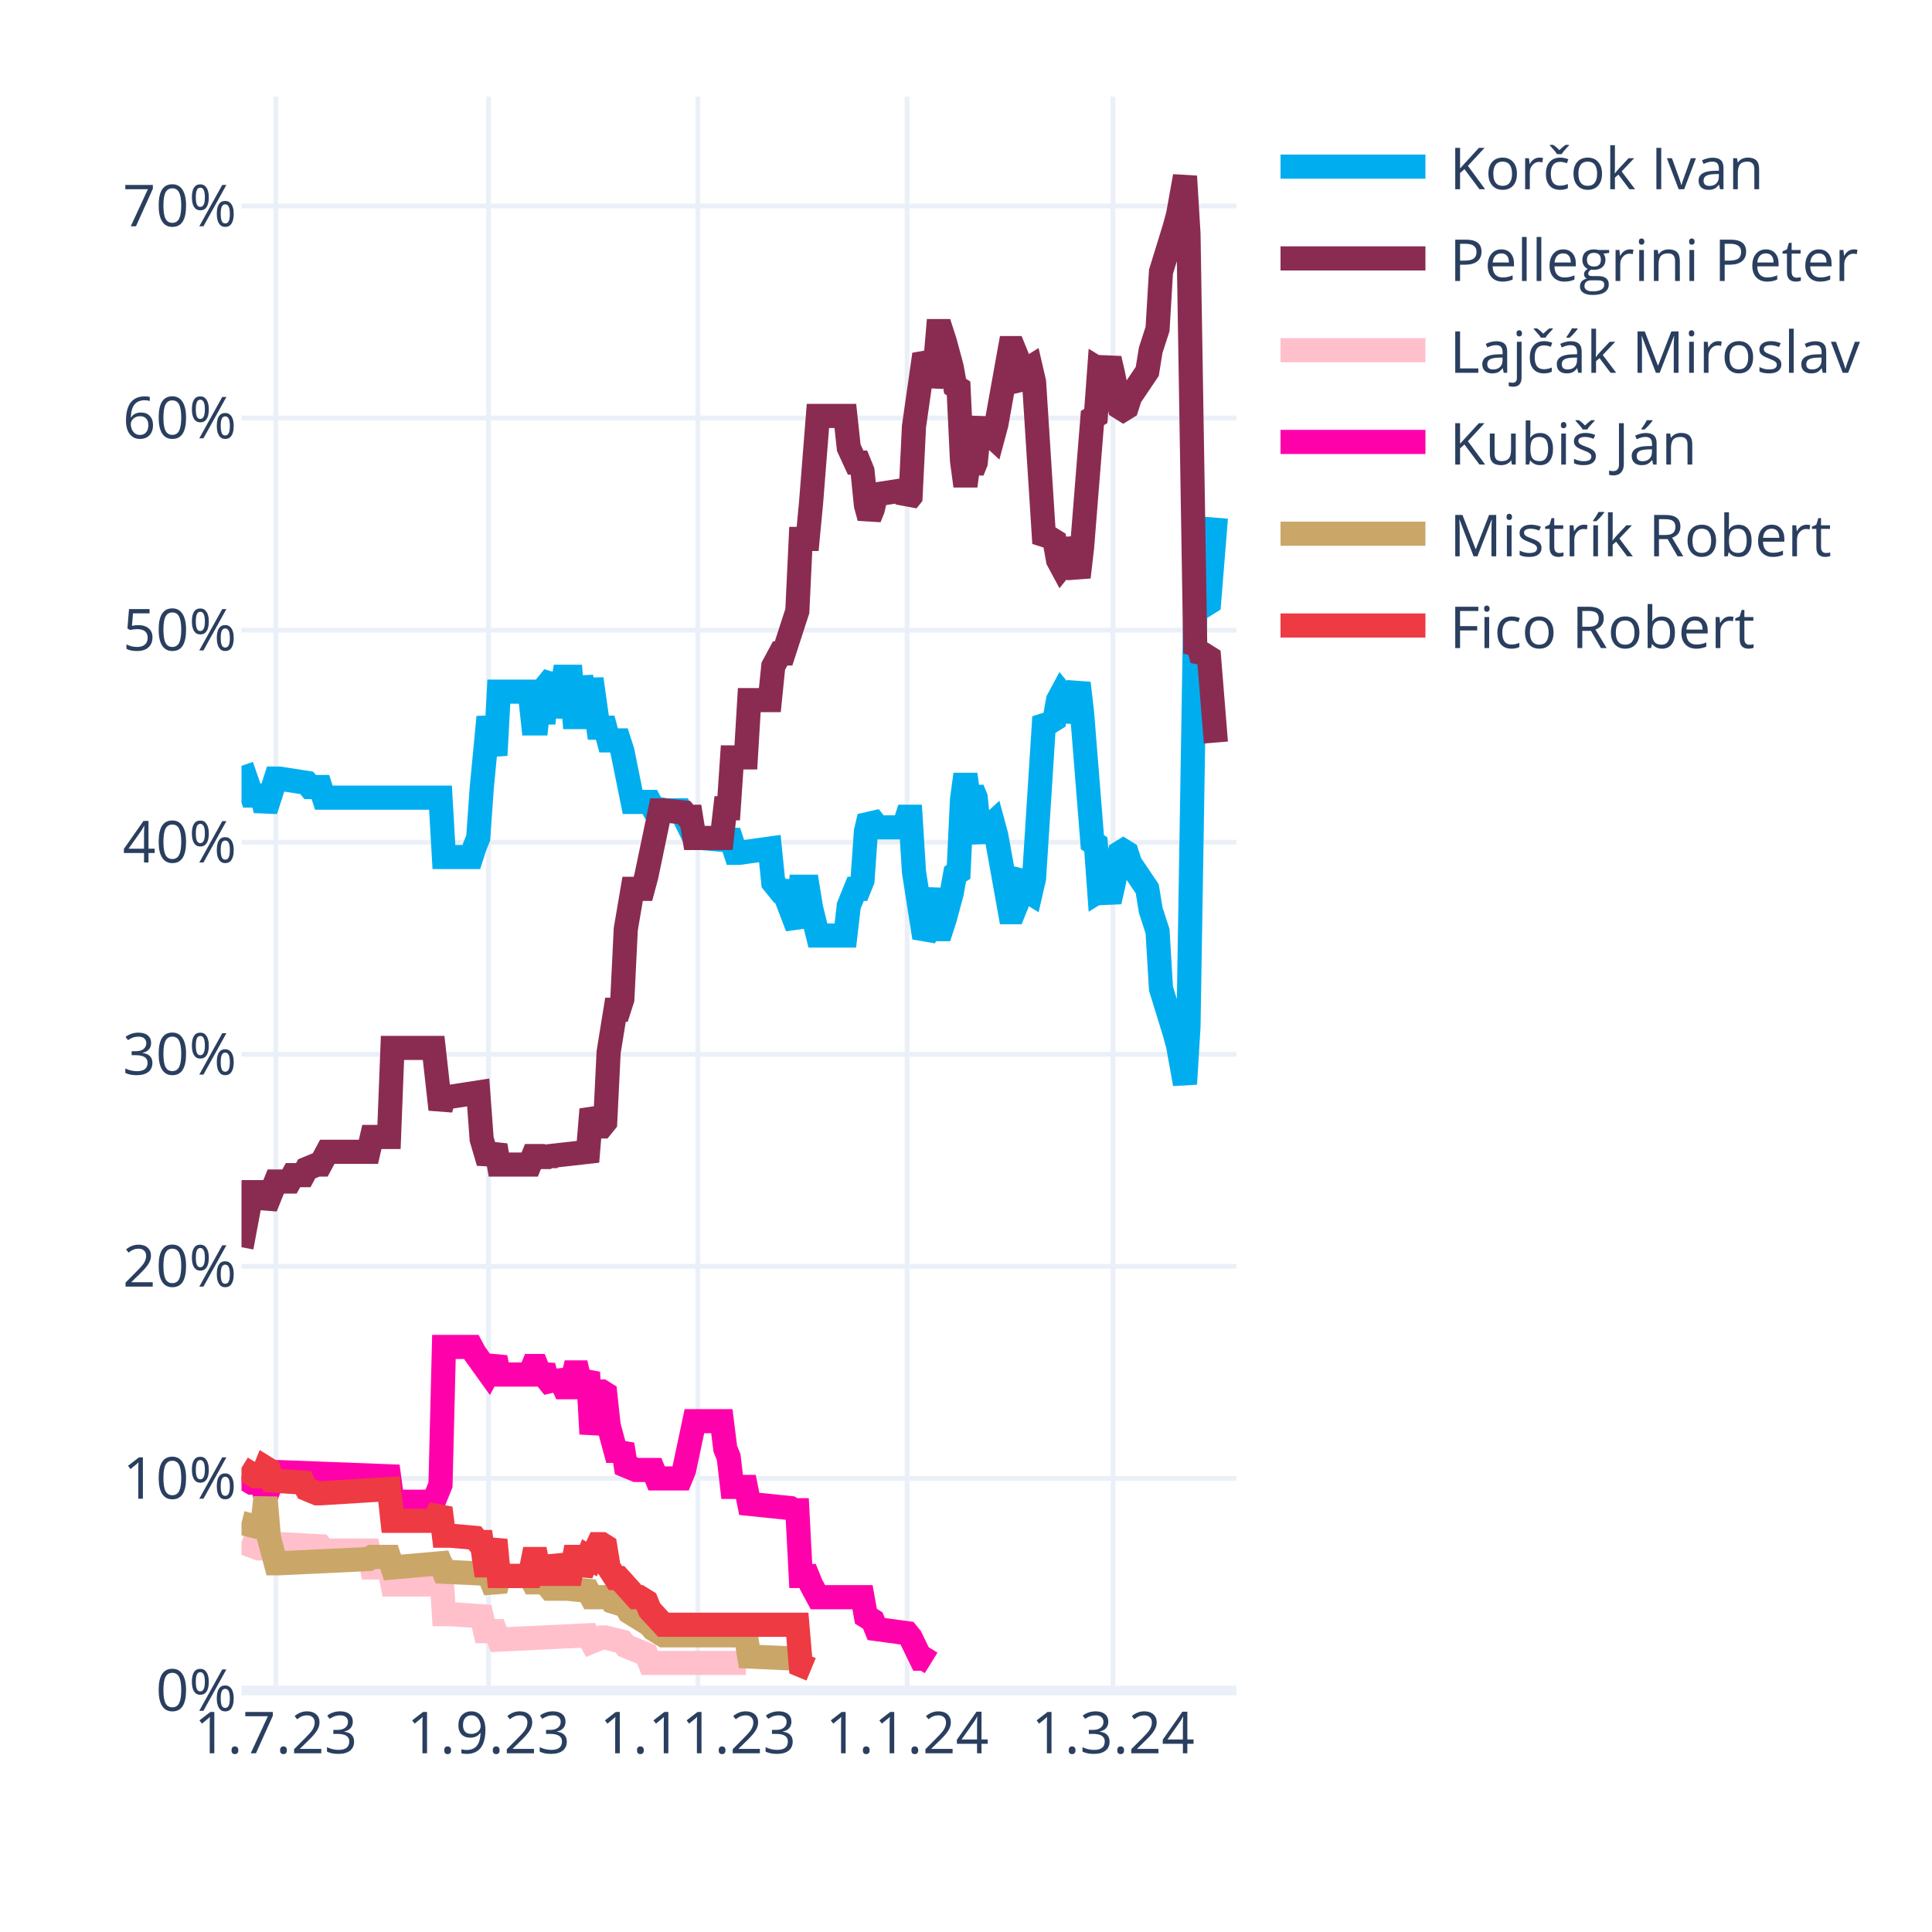
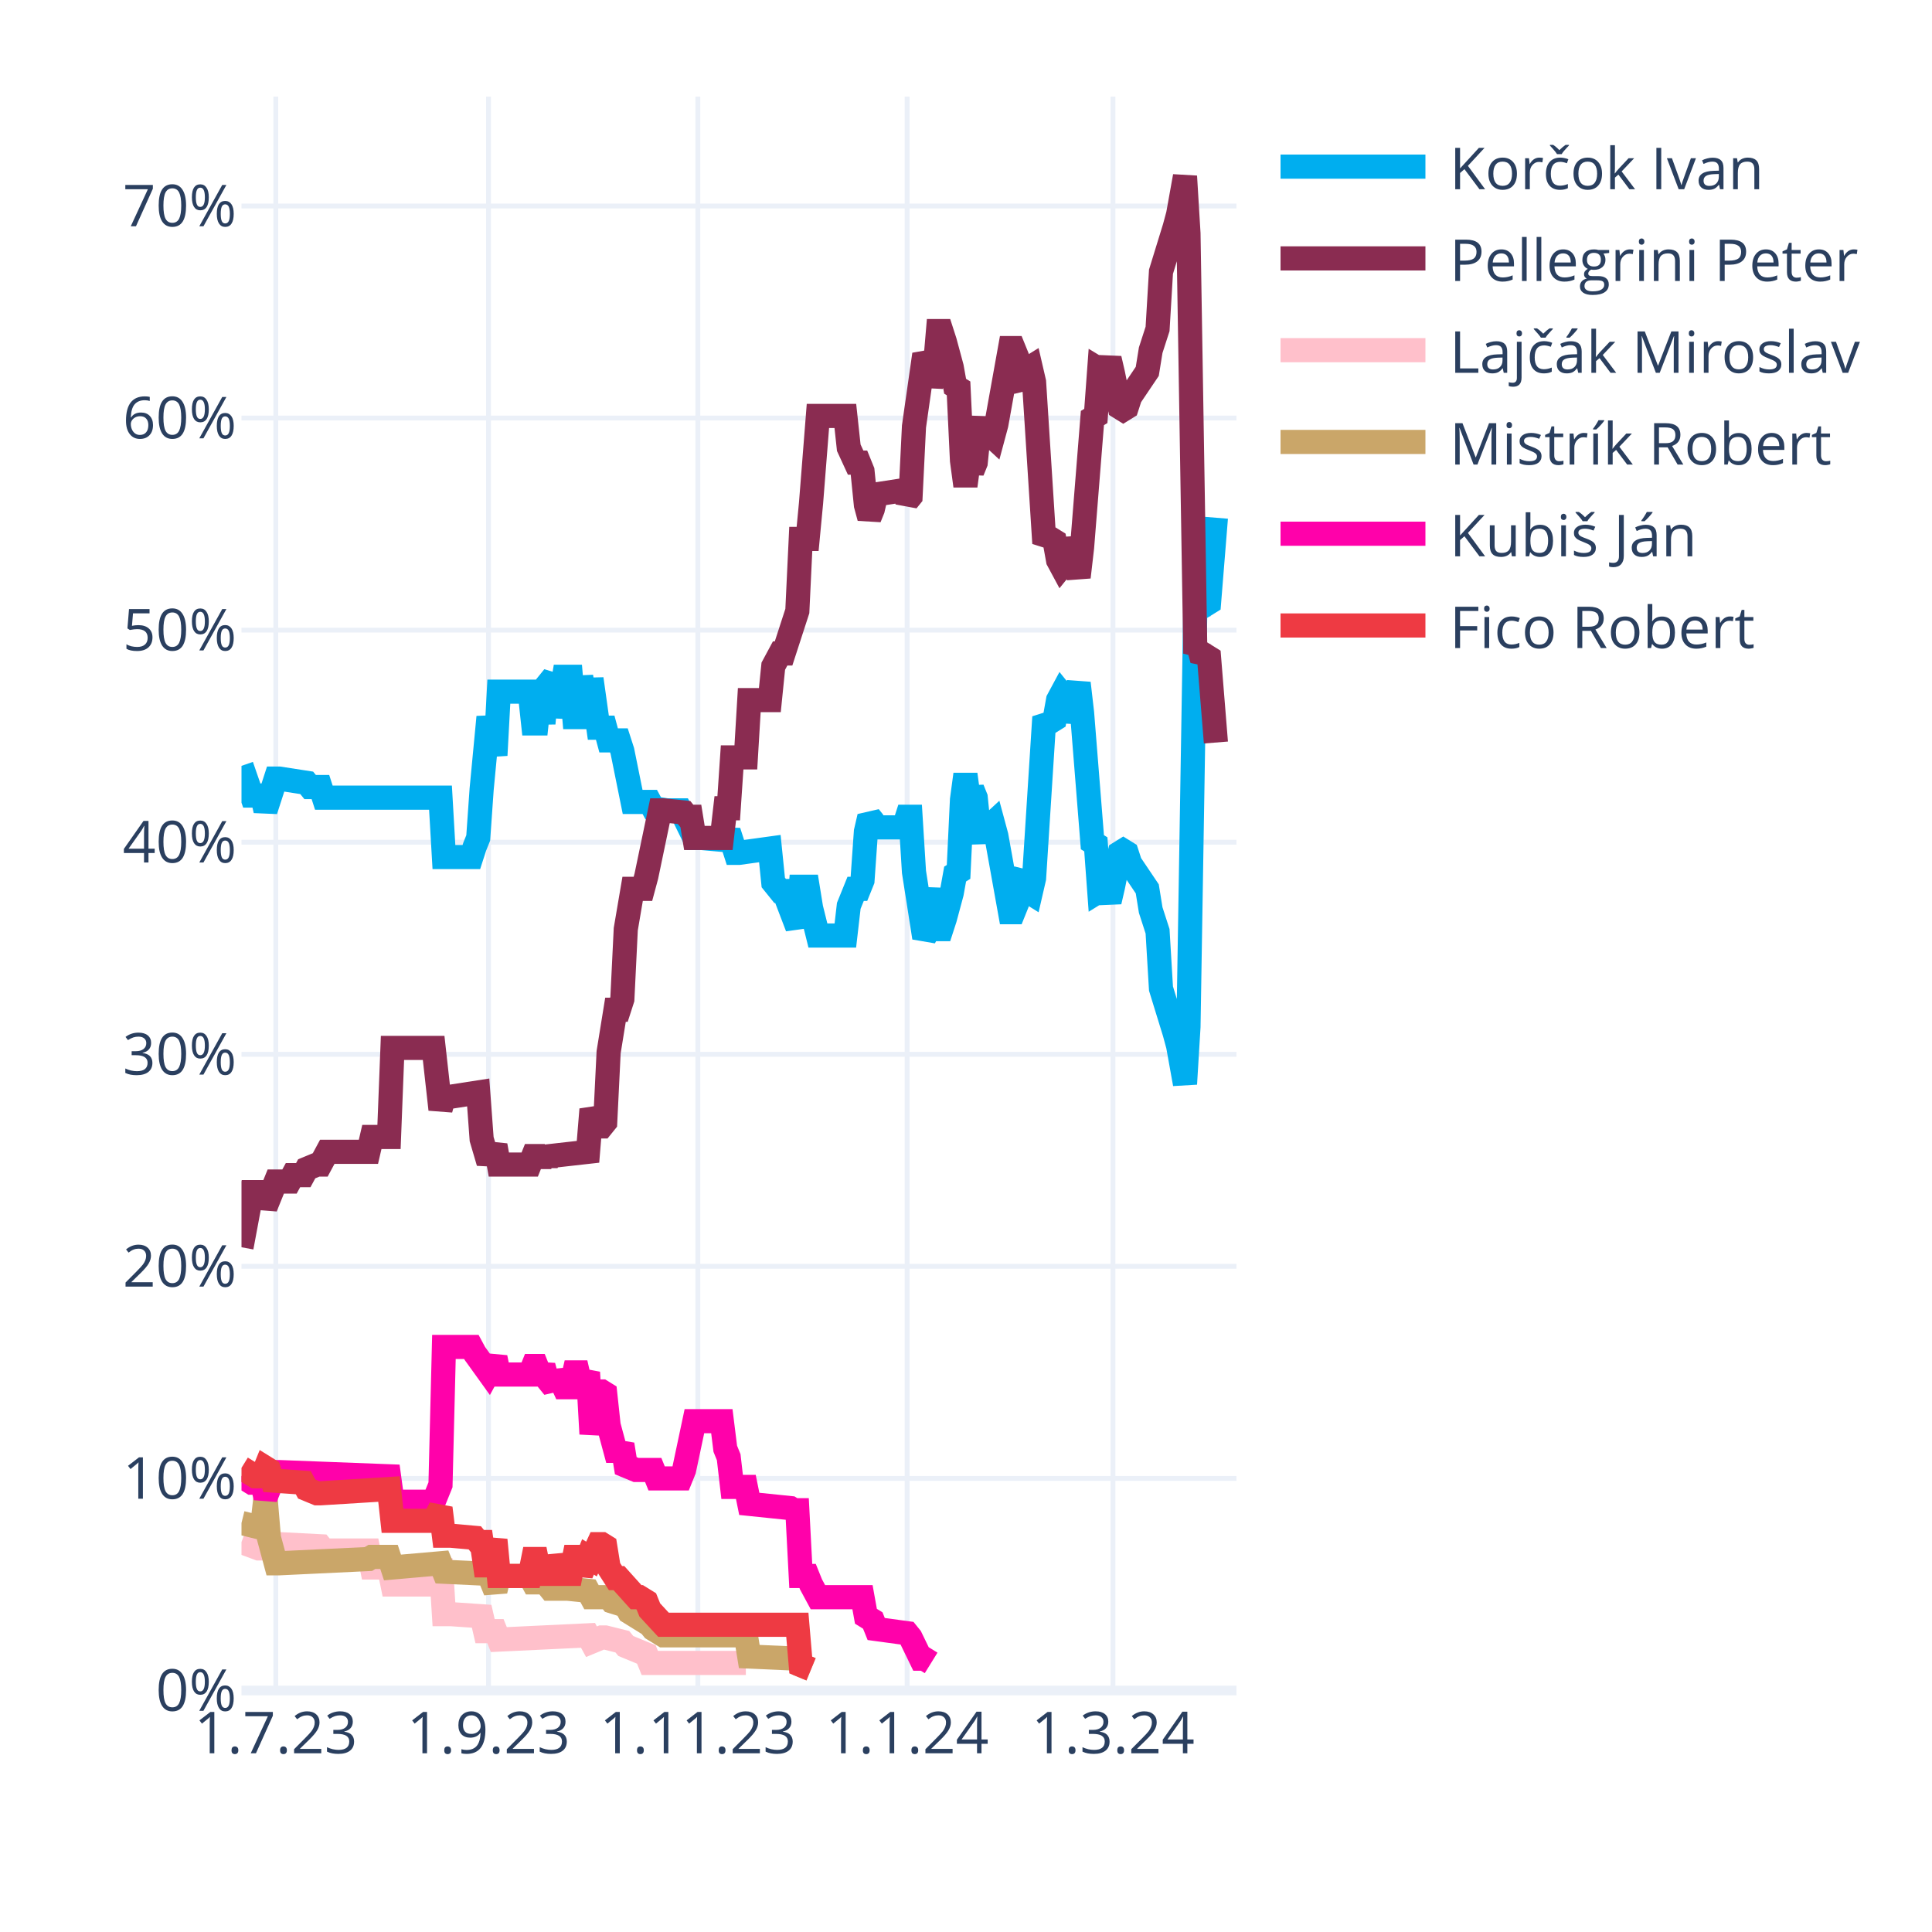
<svg xmlns="http://www.w3.org/2000/svg" class="main-svg" width="400" height="400" style="" viewBox="0 0 400 400">
  <rect x="0" y="0" width="400" height="400" style="fill: rgb(255, 255, 255); fill-opacity: 1;" />
-   <defs id="defs-232feb">
+   <defs id="defs-ad854d">
    <g class="clips">
-       <clipPath id="clip232febxyplot" class="plotclip">
+       <clipPath id="clipad854dxyplot" class="plotclip">
        <rect width="206" height="330" />
      </clipPath>
-       <clipPath class="axesclip" id="clip232febx">
+       <clipPath class="axesclip" id="clipad854dx">
        <rect x="50" y="0" width="206" height="400" />
      </clipPath>
-       <clipPath class="axesclip" id="clip232feby">
+       <clipPath class="axesclip" id="clipad854dy">
        <rect x="0" y="20" width="400" height="330" />
      </clipPath>
-       <clipPath class="axesclip" id="clip232febxy">
+       <clipPath class="axesclip" id="clipad854dxy">
        <rect x="50" y="20" width="206" height="330" />
      </clipPath>
    </g>
    <g class="gradients" />
    <g class="patterns" />
  </defs>
  <g class="bglayer" />
  <g class="layer-below">
    <g class="imagelayer" />
    <g class="shapelayer" />
  </g>
  <g class="cartesianlayer">
    <g class="subplot xy">
      <g class="layer-subplot">
        <g class="shapelayer" />
        <g class="imagelayer" />
      </g>
      <g class="minor-gridlayer">
        <g class="x" />
        <g class="y" />
      </g>
      <g class="gridlayer">
        <g class="x">
          <path class="xgrid crisp" transform="translate(57.1,0)" d="M0,20v330" style="stroke: rgb(235, 240, 248); stroke-opacity: 1; stroke-width: 1px;" />
          <path class="xgrid crisp" transform="translate(101.14,0)" d="M0,20v330" style="stroke: rgb(235, 240, 248); stroke-opacity: 1; stroke-width: 1px;" />
          <path class="xgrid crisp" transform="translate(144.48,0)" d="M0,20v330" style="stroke: rgb(235, 240, 248); stroke-opacity: 1; stroke-width: 1px;" />
          <path class="xgrid crisp" transform="translate(187.81,0)" d="M0,20v330" style="stroke: rgb(235, 240, 248); stroke-opacity: 1; stroke-width: 1px;" />
          <path class="xgrid crisp" transform="translate(230.43,0)" d="M0,20v330" style="stroke: rgb(235, 240, 248); stroke-opacity: 1; stroke-width: 1px;" />
        </g>
        <g class="y">
          <path class="ygrid crisp" transform="translate(0,306.09)" d="M50,0h206" style="stroke: rgb(235, 240, 248); stroke-opacity: 1; stroke-width: 1px;" />
          <path class="ygrid crisp" transform="translate(0,262.18)" d="M50,0h206" style="stroke: rgb(235, 240, 248); stroke-opacity: 1; stroke-width: 1px;" />
          <path class="ygrid crisp" transform="translate(0,218.28)" d="M50,0h206" style="stroke: rgb(235, 240, 248); stroke-opacity: 1; stroke-width: 1px;" />
          <path class="ygrid crisp" transform="translate(0,174.37)" d="M50,0h206" style="stroke: rgb(235, 240, 248); stroke-opacity: 1; stroke-width: 1px;" />
          <path class="ygrid crisp" transform="translate(0,130.46)" d="M50,0h206" style="stroke: rgb(235, 240, 248); stroke-opacity: 1; stroke-width: 1px;" />
          <path class="ygrid crisp" transform="translate(0,86.55)" d="M50,0h206" style="stroke: rgb(235, 240, 248); stroke-opacity: 1; stroke-width: 1px;" />
          <path class="ygrid crisp" transform="translate(0,42.65)" d="M50,0h206" style="stroke: rgb(235, 240, 248); stroke-opacity: 1; stroke-width: 1px;" />
        </g>
      </g>
      <g class="zerolinelayer">
        <path class="yzl zl crisp" transform="translate(0,350)" d="M50,0h206" style="stroke: rgb(235, 240, 248); stroke-opacity: 1; stroke-width: 2px;" />
      </g>
      <g class="layer-between">
        <g class="shapelayer" />
        <g class="imagelayer" />
      </g>
      <path class="xlines-below" />
      <path class="ylines-below" />
      <g class="overlines-below" />
      <g class="xaxislayer-below" />
      <g class="yaxislayer-below" />
      <g class="overaxes-below" />
      <g class="overplot">
-         <g class="xy" transform="translate(50,20)" clip-path="url(#clip232febxyplot)">
+         <g class="xy" transform="translate(50,20)" clip-path="url(#clipad854dxyplot)">
          <g class="scatterlayer mlayer">
-             <g class="trace scatter traceeba74b" style="stroke-miterlimit: 2; opacity: 1;">
+             <g class="trace scatter trace3af03f" style="stroke-miterlimit: 2; opacity: 1;">
              <g class="fills" />
              <g class="errorbars" />
              <g class="lines">
                <path class="js-line" d="M0,138.56L2.13,144.71L2.84,144.71L4.26,144.71L4.97,147.78L7.1,141.2L7.81,141.2L13.5,142.08L14.21,142.95L16.34,142.95L17.05,145.15L41.2,145.15L41.91,157.44L47.59,157.44L48.3,155.25L49.01,153.49L49.72,143.39L51.14,128.46L51.86,132.42L52.57,136.37L53.28,123.2L59.67,123.2L60.38,129.78L61.09,129.78L61.8,123.2L62.51,129.78L63.22,121.88L64.64,120.12L65.35,128.46L66.77,120.12L67.48,120.12L68.19,120.12L68.9,128.46L69.61,128.46L70.32,120.12L71.74,128.46L72.46,120.56L73.88,130.66L74.59,130.66L75.3,130.66L76.01,133.29L78.14,133.29L78.85,135.49L80.98,146.03L81.69,146.03L84.53,146.03L85.24,147.34L88.08,147.78L88.79,147.78L90.92,147.78L91.63,149.1L93.77,153.49L95.19,153.49L100.16,153.93L100.87,152.17L102.29,156.57L103,156.57L109.39,155.69L110.1,162.71L111.52,164.47L112.23,164.47L115.08,171.93L115.79,163.59L117.21,163.59L117.92,167.98L119.34,173.69L120.05,173.69L125.02,173.69L125.73,167.54L127.15,164.03L127.86,164.03L128.57,162.27L129.28,152.17L129.99,149.1L130.7,149.98L131.41,151.3L137.1,151.3L137.81,149.1L138.52,149.1L139.23,160.52L141.36,174.13L142.07,172.81L143.49,164.03L144.2,172.37L144.91,172.37L145.62,170.18L147.04,164.91L147.75,160.96L148.46,160.52L149.17,145.59L149.88,140.32L150.59,145.59L151.3,143.39L152.01,145.15L152.72,152.17L153.43,153.93L154.14,151.74L155.57,150.42L156.28,153.05L159.12,168.86L159.83,168.86L160.54,167.1L161.25,161.83L161.96,160.96L162.67,164.47L163.38,164.91L164.09,161.83L166.22,128.46L166.93,129.34L167.64,129.34L168.35,128.9L169.06,124.95L169.77,123.63L170.48,124.51L171.19,129.34L173.32,121.44L174.03,127.59L176.17,154.37L176.88,154.81L177.59,164.47L178.3,164.03L179.01,164.47L179.72,166.66L180.43,163.59L181.85,156.57L182.56,156.13L183.27,156.57L183.98,158.76L187.53,164.03L188.24,168.42L189.66,172.81L190.37,184.67L193.21,193.89L193.92,196.52L195.34,204.42L196.06,192.57L197.48,105.63L198.19,106.95L198.9,104.32L199.61,105.19L200.32,104.75L201.74,87.19" style="vector-effect: none; fill: none; stroke: rgb(0, 174, 239); stroke-opacity: 1; stroke-width: 5px; opacity: 1;" />
              </g>
              <g class="points" />
              <g class="text" />
            </g>
-             <g class="trace scatter trace89afee" style="stroke-miterlimit: 2; opacity: 1;">
+             <g class="trace scatter tracef90db1" style="stroke-miterlimit: 2; opacity: 1;">
              <g class="fills" />
              <g class="errorbars" />
              <g class="lines">
                <path class="js-line" d="M0,238.23L2.13,226.82L2.84,226.82L4.26,226.82L4.97,229.89L7.1,224.62L7.81,224.62L9.94,224.62L10.66,223.3L12.79,223.3L13.5,221.99L15.63,221.11L16.34,221.11L17.76,218.47L18.47,218.47L26.28,218.47L26.99,215.4L30.54,215.4L31.26,196.96L39.78,196.96L41.2,209.69L41.91,207.06L43.33,207.06L49.01,206.18L49.72,215.84L51.14,220.67L51.86,218.91L52.57,217.16L53.28,221.11L59.67,221.11L60.38,219.35L61.09,219.35L61.8,221.11L62.51,219.35L63.22,220.67L63.93,219.35L71.74,218.47L72.46,209.69L73.88,213.21L74.59,213.21L75.3,212.33L76.01,197.84L77.43,189.06L78.14,189.06L78.85,186.86L79.56,172.37L80.98,164.03L81.69,164.03L83.11,164.03L83.82,161.39L86.66,147.78L87.37,147.78L91.63,148.22L92.34,149.1L93.06,149.1L93.77,153.49L99.45,153.49L100.16,147.34L100.87,147.34L101.58,136.81L104.42,136.81L105.13,124.95L109.39,124.95L110.1,117.93L111.52,115.29L112.23,115.29L115.08,106.51L115.79,91.58L117.21,91.58L117.92,84.12L119.34,66.12L120.05,66.12L125.02,66.12L125.73,72.7L127.15,75.78L127.86,75.78L128.57,77.53L129.28,84.56L129.99,87.19L130.7,85.43L131.41,82.36L137.1,81.48L137.81,83.68L138.52,82.8L139.23,68.31L141.36,53.38L142.07,54.7L142.78,59.97L143.49,56.89L144.2,48.55L144.91,48.55L145.62,50.75L147.04,56.02L147.75,59.97L148.46,60.41L149.17,75.34L149.88,80.61L150.59,75.34L151.3,77.53L152.01,75.78L152.72,68.75L153.43,66.99L154.14,69.19L155.57,70.51L156.28,67.87L159.12,52.07L159.83,52.07L160.54,53.82L161.25,59.09L161.96,59.97L162.67,56.46L163.38,56.02L164.09,59.09L166.22,92.46L166.93,91.58L167.64,91.58L168.35,92.02L169.06,95.97L169.77,97.29L170.48,96.41L171.19,91.58L173.32,99.49L174.03,93.34L176.17,66.55L176.88,66.12L177.59,56.46L178.3,56.89L179.01,56.46L179.72,54.26L180.43,57.33L181.85,64.36L182.56,64.8L183.27,64.36L183.98,62.16L187.53,56.89L188.24,52.5L189.66,48.11L190.37,36.26L193.21,27.04L193.92,24.4L195.34,16.5L196.06,28.36L197.48,115.29L198.19,113.97L198.9,116.61L199.61,115.73L200.32,116.17L201.74,133.73" style="vector-effect: none; fill: none; stroke: rgb(138, 44, 81); stroke-opacity: 1; stroke-width: 5px; opacity: 1;" />
              </g>
              <g class="points" />
              <g class="text" />
            </g>
-             <g class="trace scatter tracefd70bd" style="stroke-miterlimit: 2; opacity: 1;">
+             <g class="trace scatter trace8419eb" style="stroke-miterlimit: 2; opacity: 1;">
              <g class="fills" />
              <g class="errorbars" />
              <g class="lines">
                <path class="js-line" d="M0,299.26L3.55,300.58L4.26,300.58L7.1,299.7L7.81,299.7L16.34,300.14L17.05,301.02L26.28,301.02L26.99,304.53L30.54,304.53L31.26,308.05L39.78,308.05L41.2,302.78L41.91,314.19L43.33,314.19L49.72,314.63L50.43,317.71L52.57,317.71L53.28,319.46L71.74,318.58L72.46,319.9L74.59,319.02L75.3,319.02L78.85,319.9L79.56,320.78L83.82,322.54L84.53,324.29L104.42,324.29" style="vector-effect: none; fill: none; stroke: rgb(255, 192, 203); stroke-opacity: 1; stroke-width: 5px; opacity: 1;" />
              </g>
              <g class="points" />
              <g class="text" />
            </g>
-             <g class="trace scatter trace0fd29a" style="stroke-miterlimit: 2; opacity: 1;">
+             <g class="trace scatter trace8b677d" style="stroke-miterlimit: 2; opacity: 1;">
+               <g class="fills" />
+               <g class="errorbars" />
+               <g class="lines">
+                 <path class="js-line" d="M0,295.31L3.55,296.19L4.26,296.19L4.97,290.04L5.68,298.39L7.1,303.66L7.81,303.66L26.28,302.78L26.99,302.34L30.54,302.34L31.26,304.53L41.2,303.66L41.91,305.41L51.14,305.85L51.86,307.61L52.57,309.36L53.28,306.29L59.67,306.29L60.38,307.61L61.09,307.61L61.8,306.29L63.93,308.92L64.64,308.92L66.77,308.92L67.48,308.92L71.74,309.36L72.46,310.68L76.01,310.68L76.72,311.56L79.56,312.44L80.27,313.75L84.53,316.39L85.24,317.27L87.37,318.58L88.08,318.58L104.42,318.58L105.13,322.97L115.08,323.41L115.79,324.73L117.92,325.61" style="vector-effect: none; fill: none; stroke: rgb(202, 166, 105); stroke-opacity: 1; stroke-width: 5px; opacity: 1;" />
+               </g>
+               <g class="points" />
+               <g class="text" />
+             </g>
+             <g class="trace scatter trace9142c2" style="stroke-miterlimit: 2; opacity: 1;">
              <g class="fills" />
              <g class="errorbars" />
              <g class="lines">
                <path class="js-line" d="M0,285.65L2.13,286.97L2.84,286.97L4.26,286.97L4.97,290.04L7.1,284.78L7.81,284.78L30.54,285.65L31.26,290.92L39.78,290.92L41.2,287.41L41.91,258.87L43.33,258.87L47.59,258.87L48.3,260.19L51.14,264.14L51.86,262.82L52.57,261.07L53.28,264.58L59.67,264.58L60.38,262.82L61.09,262.82L61.8,264.58L62.51,262.82L63.22,265.46L64.64,267.21L65.35,264.14L66.77,267.21L67.48,267.21L68.19,267.21L68.9,264.14L69.61,264.14L70.32,267.21L71.74,264.14L72.46,276.87L73.88,268.09L74.59,268.09L75.3,268.53L76.01,275.12L77.43,280.38L78.14,280.38L78.85,279.07L79.56,283.46L81.69,284.34L82.4,284.34L85.24,284.34L85.95,286.09L90.92,286.09L91.63,284.34L93.77,274.24L95.19,274.24L99.45,274.24L100.16,279.95L100.87,281.7L101.58,287.85L104.42,287.85L105.13,291.36L113.66,292.24L114.37,292.68L115.08,292.68L115.79,306.29L117.21,306.29L117.92,308.05L119.34,310.68L120.05,310.68L128.57,310.68L129.28,314.63L130.7,315.51L131.41,317.27L137.81,318.14L138.52,319.02L140.65,323.41L141.36,323.41L142.78,324.29" style="vector-effect: none; fill: none; stroke: rgb(255, 1, 170); stroke-opacity: 1; stroke-width: 5px; opacity: 1;" />
              </g>
              <g class="points" />
              <g class="text" />
            </g>
-             <g class="trace scatter tracea51593" style="stroke-miterlimit: 2; opacity: 1;">
-               <g class="fills" />
-               <g class="errorbars" />
-               <g class="lines">
-                 <path class="js-line" d="M0,295.31L3.55,296.19L4.26,296.19L4.97,290.04L5.68,298.39L7.1,303.66L7.81,303.66L26.28,302.78L26.99,302.34L30.54,302.34L31.26,304.53L41.2,303.66L41.91,305.41L51.14,305.85L51.86,307.61L52.57,309.36L53.28,306.29L59.67,306.29L60.38,307.61L61.09,307.61L61.8,306.29L63.93,308.92L64.64,308.92L66.77,308.92L67.48,308.92L71.74,309.36L72.46,310.68L76.01,310.68L76.72,311.56L79.56,312.44L80.27,313.75L84.53,316.39L85.24,317.27L87.37,318.58L88.08,318.58L104.42,318.58L105.13,322.97L115.08,323.41L115.79,324.73L117.92,325.61" style="vector-effect: none; fill: none; stroke: rgb(202, 166, 105); stroke-opacity: 1; stroke-width: 5px; opacity: 1;" />
-               </g>
-               <g class="points" />
-               <g class="text" />
-             </g>
-             <g class="trace scatter traced50d72" style="stroke-miterlimit: 2; opacity: 1;">
+             <g class="trace scatter trace7491f9" style="stroke-miterlimit: 2; opacity: 1;">
              <g class="fills" />
              <g class="errorbars" />
              <g class="lines">
                <path class="js-line" d="M0,283.9L2.84,285.65L3.55,285.65L4.26,285.65L4.97,283.9L5.68,284.34L6.39,286.53L12.79,286.97L13.5,288.29L15.63,289.17L16.34,289.17L30.54,288.29L31.26,294.87L39.78,294.87L41.2,292.24L41.91,297.95L43.33,297.95L48.3,298.39L49.01,299.26L49.72,299.26L50.43,304.09L51.14,304.09L51.86,301.46L52.57,298.83L53.28,306.29L59.67,306.29L60.38,302.78L61.09,302.78L61.8,306.29L62.51,302.78L63.22,305.85L64.64,305.85L65.35,302.34L66.77,305.85L67.48,305.85L68.19,305.85L68.9,302.34L69.61,302.34L70.32,305.85L71.74,302.34L72.46,302.78L73.88,299.7L74.59,299.7L75.3,300.14L76.01,304.53L77.43,306.73L78.14,306.73L81.69,310.68L82.4,310.68L83.82,311.56L84.53,313.32L87.37,316.39L88.08,316.39L115.08,316.39L115.79,324.73L117.92,325.61" style="vector-effect: none; fill: none; stroke: rgb(238, 58, 67); stroke-opacity: 1; stroke-width: 5px; opacity: 1;" />
              </g>
              <g class="points" />
              <g class="text" />
            </g>
          </g>
        </g>
      </g>
      <path class="xlines-above crisp" d="M0,0" style="fill: none;" />
      <path class="ylines-above crisp" d="M0,0" style="fill: none;" />
      <g class="overlines-above" />
      <g class="xaxislayer-above">
        <g class="xtick">
          <text text-anchor="middle" x="0" y="363" transform="translate(57.1,0)" style="font-family: 'Open Sans', verdana, arial, sans-serif; font-size: 12px; fill: rgb(42, 63, 95); fill-opacity: 1; white-space: pre; opacity: 1;">1.7.23</text>
        </g>
        <g class="xtick">
          <text text-anchor="middle" x="0" y="363" style="font-family: 'Open Sans', verdana, arial, sans-serif; font-size: 12px; fill: rgb(42, 63, 95); fill-opacity: 1; white-space: pre; opacity: 1;" transform="translate(101.14,0)">1.9.23</text>
        </g>
        <g class="xtick">
          <text text-anchor="middle" x="0" y="363" style="font-family: 'Open Sans', verdana, arial, sans-serif; font-size: 12px; fill: rgb(42, 63, 95); fill-opacity: 1; white-space: pre; opacity: 1;" transform="translate(144.48,0)">1.11.23</text>
        </g>
        <g class="xtick">
          <text text-anchor="middle" x="0" y="363" style="font-family: 'Open Sans', verdana, arial, sans-serif; font-size: 12px; fill: rgb(42, 63, 95); fill-opacity: 1; white-space: pre; opacity: 1;" transform="translate(187.81,0)">1.1.24</text>
        </g>
        <g class="xtick">
          <text text-anchor="middle" x="0" y="363" style="font-family: 'Open Sans', verdana, arial, sans-serif; font-size: 12px; fill: rgb(42, 63, 95); fill-opacity: 1; white-space: pre; opacity: 1;" transform="translate(230.43,0)">1.3.24</text>
        </g>
      </g>
      <g class="yaxislayer-above">
        <g class="ytick">
          <text text-anchor="end" x="49" y="4.2" transform="translate(0,350)" style="font-family: 'Open Sans', verdana, arial, sans-serif; font-size: 12px; fill: rgb(42, 63, 95); fill-opacity: 1; white-space: pre; opacity: 1;">0%</text>
        </g>
        <g class="ytick">
          <text text-anchor="end" x="49" y="4.2" style="font-family: 'Open Sans', verdana, arial, sans-serif; font-size: 12px; fill: rgb(42, 63, 95); fill-opacity: 1; white-space: pre; opacity: 1;" transform="translate(0,306.09)">10%</text>
        </g>
        <g class="ytick">
          <text text-anchor="end" x="49" y="4.2" style="font-family: 'Open Sans', verdana, arial, sans-serif; font-size: 12px; fill: rgb(42, 63, 95); fill-opacity: 1; white-space: pre; opacity: 1;" transform="translate(0,262.18)">20%</text>
        </g>
        <g class="ytick">
          <text text-anchor="end" x="49" y="4.2" style="font-family: 'Open Sans', verdana, arial, sans-serif; font-size: 12px; fill: rgb(42, 63, 95); fill-opacity: 1; white-space: pre; opacity: 1;" transform="translate(0,218.28)">30%</text>
        </g>
        <g class="ytick">
          <text text-anchor="end" x="49" y="4.2" style="font-family: 'Open Sans', verdana, arial, sans-serif; font-size: 12px; fill: rgb(42, 63, 95); fill-opacity: 1; white-space: pre; opacity: 1;" transform="translate(0,174.37)">40%</text>
        </g>
        <g class="ytick">
          <text text-anchor="end" x="49" y="4.2" style="font-family: 'Open Sans', verdana, arial, sans-serif; font-size: 12px; fill: rgb(42, 63, 95); fill-opacity: 1; white-space: pre; opacity: 1;" transform="translate(0,130.46)">50%</text>
        </g>
        <g class="ytick">
          <text text-anchor="end" x="49" y="4.2" style="font-family: 'Open Sans', verdana, arial, sans-serif; font-size: 12px; fill: rgb(42, 63, 95); fill-opacity: 1; white-space: pre; opacity: 1;" transform="translate(0,86.55)">60%</text>
        </g>
        <g class="ytick">
          <text text-anchor="end" x="49" y="4.2" style="font-family: 'Open Sans', verdana, arial, sans-serif; font-size: 12px; fill: rgb(42, 63, 95); fill-opacity: 1; white-space: pre; opacity: 1;" transform="translate(0,42.65)">70%</text>
        </g>
      </g>
      <g class="overaxes-above" />
    </g>
  </g>
  <g class="polarlayer" />
  <g class="smithlayer" />
  <g class="ternarylayer" />
  <g class="geolayer" />
  <g class="funnelarealayer" />
  <g class="pielayer" />
  <g class="iciclelayer" />
  <g class="treemaplayer" />
  <g class="sunburstlayer" />
  <g class="glimages" />
-   <defs id="topdefs-232feb">
+   <defs id="topdefs-ad854d">
    <g class="clips" />
-     <clipPath id="legend232feb">
+     <clipPath id="legendad854d">
      <rect width="128" height="124" x="0" y="0" />
    </clipPath>
  </defs>
  <g class="layer-above">
    <g class="imagelayer" />
    <g class="shapelayer" />
  </g>
  <g class="infolayer">
    <g class="legend" pointer-events="all" transform="translate(260.12,20)">
      <rect class="bg" shape-rendering="crispEdges" width="128" height="124" x="0" y="0" style="stroke: rgb(68, 68, 68); stroke-opacity: 1; fill: rgb(255, 255, 255); fill-opacity: 1; stroke-width: 0px;" />
-       <g class="scrollbox" transform="" clip-path="url(#legend232feb)">
+       <g class="scrollbox" transform="" clip-path="url(#legendad854d)">
        <g class="groups">
          <g class="traces" transform="translate(0,14.5)" style="opacity: 1;">
            <text class="legendtext" text-anchor="start" x="40" y="4.68" style="font-family: 'Open Sans', verdana, arial, sans-serif; font-size: 12px; fill: rgb(42, 63, 95); fill-opacity: 1; white-space: pre;">Korčok Ivan</text>
            <g class="layers" style="opacity: 1;">
              <g class="legendfill" />
              <g class="legendlines">
                <path class="js-line" d="M5,0h30" style="fill: none; stroke: rgb(0, 174, 239); stroke-opacity: 1; stroke-width: 5px;" />
              </g>
              <g class="legendsymbols">
                <g class="legendpoints" />
              </g>
            </g>
            <rect class="legendtoggle" x="0" y="-9.5" width="122.703" height="19" style="fill: rgb(0, 0, 0); fill-opacity: 0;" />
          </g>
          <g class="traces" transform="translate(0,33.5)" style="opacity: 1;">
            <text class="legendtext" text-anchor="start" x="40" y="4.68" style="font-family: 'Open Sans', verdana, arial, sans-serif; font-size: 12px; fill: rgb(42, 63, 95); fill-opacity: 1; white-space: pre;">Pellegrini Peter</text>
            <g class="layers" style="opacity: 1;">
              <g class="legendfill" />
              <g class="legendlines">
                <path class="js-line" d="M5,0h30" style="fill: none; stroke: rgb(138, 44, 81); stroke-opacity: 1; stroke-width: 5px;" />
              </g>
              <g class="legendsymbols">
                <g class="legendpoints" />
              </g>
            </g>
            <rect class="legendtoggle" x="0" y="-9.5" width="122.703" height="19" style="fill: rgb(0, 0, 0); fill-opacity: 0;" />
          </g>
          <g class="traces" transform="translate(0,52.5)" style="opacity: 1;">
            <text class="legendtext" text-anchor="start" x="40" y="4.68" style="font-family: 'Open Sans', verdana, arial, sans-serif; font-size: 12px; fill: rgb(42, 63, 95); fill-opacity: 1; white-space: pre;">Lajčák Miroslav</text>
            <g class="layers" style="opacity: 1;">
              <g class="legendfill" />
              <g class="legendlines">
                <path class="js-line" d="M5,0h30" style="fill: none; stroke: rgb(255, 192, 203); stroke-opacity: 1; stroke-width: 5px;" />
              </g>
              <g class="legendsymbols">
                <g class="legendpoints" />
              </g>
            </g>
            <rect class="legendtoggle" x="0" y="-9.5" width="122.703" height="19" style="fill: rgb(0, 0, 0); fill-opacity: 0;" />
          </g>
          <g class="traces" transform="translate(0,71.5)" style="opacity: 1;">
+             <text class="legendtext" text-anchor="start" x="40" y="4.68" style="font-family: 'Open Sans', verdana, arial, sans-serif; font-size: 12px; fill: rgb(42, 63, 95); fill-opacity: 1; white-space: pre;">Mistrík Robert</text>
+             <g class="layers" style="opacity: 1;">
+               <g class="legendfill" />
+               <g class="legendlines">
+                 <path class="js-line" d="M5,0h30" style="fill: none; stroke: rgb(202, 166, 105); stroke-opacity: 1; stroke-width: 5px;" />
+               </g>
+               <g class="legendsymbols">
+                 <g class="legendpoints" />
+               </g>
+             </g>
+             <rect class="legendtoggle" x="0" y="-9.5" width="122.703" height="19" style="fill: rgb(0, 0, 0); fill-opacity: 0;" />
+           </g>
+           <g class="traces" transform="translate(0,90.5)" style="opacity: 1;">
            <text class="legendtext" text-anchor="start" x="40" y="4.68" style="font-family: 'Open Sans', verdana, arial, sans-serif; font-size: 12px; fill: rgb(42, 63, 95); fill-opacity: 1; white-space: pre;">Kubiš Ján</text>
            <g class="layers" style="opacity: 1;">
              <g class="legendfill" />
              <g class="legendlines">
                <path class="js-line" d="M5,0h30" style="fill: none; stroke: rgb(255, 1, 170); stroke-opacity: 1; stroke-width: 5px;" />
-               </g>
-               <g class="legendsymbols">
-                 <g class="legendpoints" />
-               </g>
-             </g>
-             <rect class="legendtoggle" x="0" y="-9.5" width="122.703" height="19" style="fill: rgb(0, 0, 0); fill-opacity: 0;" />
-           </g>
-           <g class="traces" transform="translate(0,90.5)" style="opacity: 1;">
-             <text class="legendtext" text-anchor="start" x="40" y="4.68" style="font-family: 'Open Sans', verdana, arial, sans-serif; font-size: 12px; fill: rgb(42, 63, 95); fill-opacity: 1; white-space: pre;">Mistrík Robert</text>
-             <g class="layers" style="opacity: 1;">
-               <g class="legendfill" />
-               <g class="legendlines">
-                 <path class="js-line" d="M5,0h30" style="fill: none; stroke: rgb(202, 166, 105); stroke-opacity: 1; stroke-width: 5px;" />
              </g>
              <g class="legendsymbols">
                <g class="legendpoints" />
              </g>
            </g>
            <rect class="legendtoggle" x="0" y="-9.5" width="122.703" height="19" style="fill: rgb(0, 0, 0); fill-opacity: 0;" />
          </g>
          <g class="traces" transform="translate(0,109.5)" style="opacity: 1;">
            <text class="legendtext" text-anchor="start" x="40" y="4.68" style="font-family: 'Open Sans', verdana, arial, sans-serif; font-size: 12px; fill: rgb(42, 63, 95); fill-opacity: 1; white-space: pre;">Fico Robert</text>
            <g class="layers" style="opacity: 1;">
              <g class="legendfill" />
              <g class="legendlines">
                <path class="js-line" d="M5,0h30" style="fill: none; stroke: rgb(238, 58, 67); stroke-opacity: 1; stroke-width: 5px;" />
              </g>
              <g class="legendsymbols">
                <g class="legendpoints" />
              </g>
            </g>
            <rect class="legendtoggle" x="0" y="-9.5" width="122.703" height="19" style="fill: rgb(0, 0, 0); fill-opacity: 0;" />
          </g>
        </g>
      </g>
      <rect class="scrollbar" rx="20" ry="3" width="0" height="0" x="0" y="0" style="fill: rgb(128, 139, 164); fill-opacity: 1;" />
    </g>
    <g class="g-gtitle" />
    <g class="g-xtitle" />
    <g class="g-ytitle" />
  </g>
</svg>
